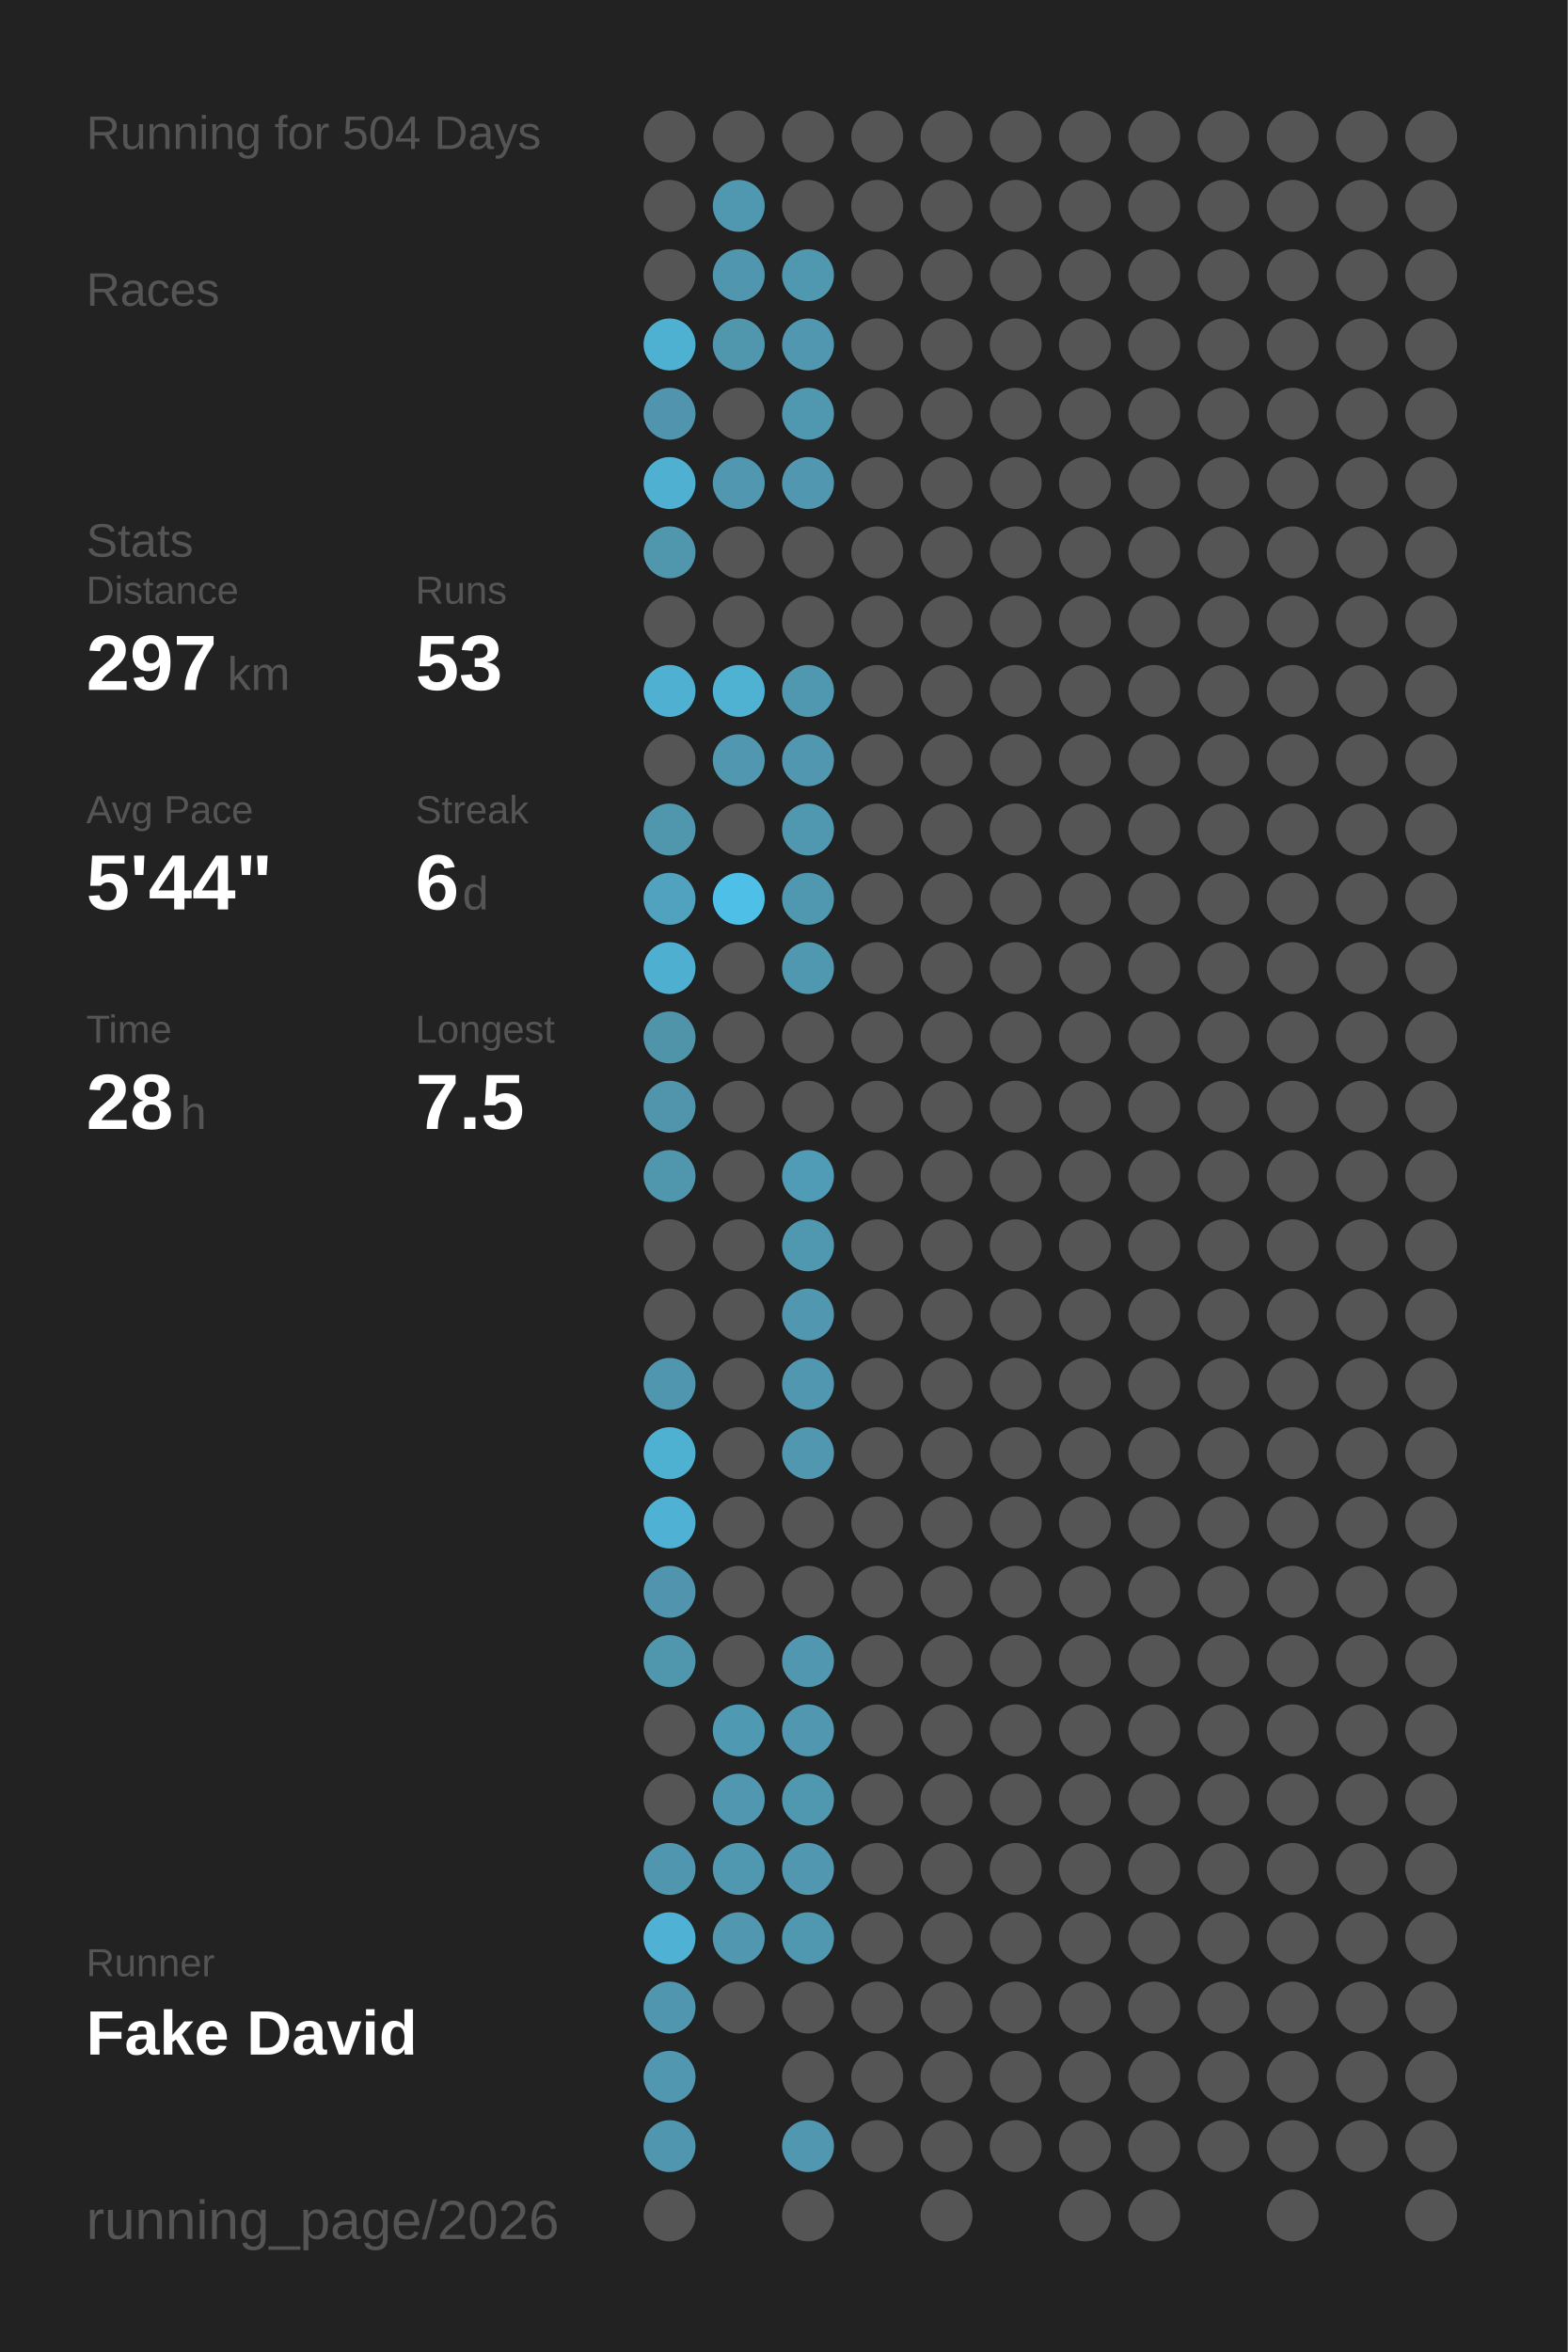
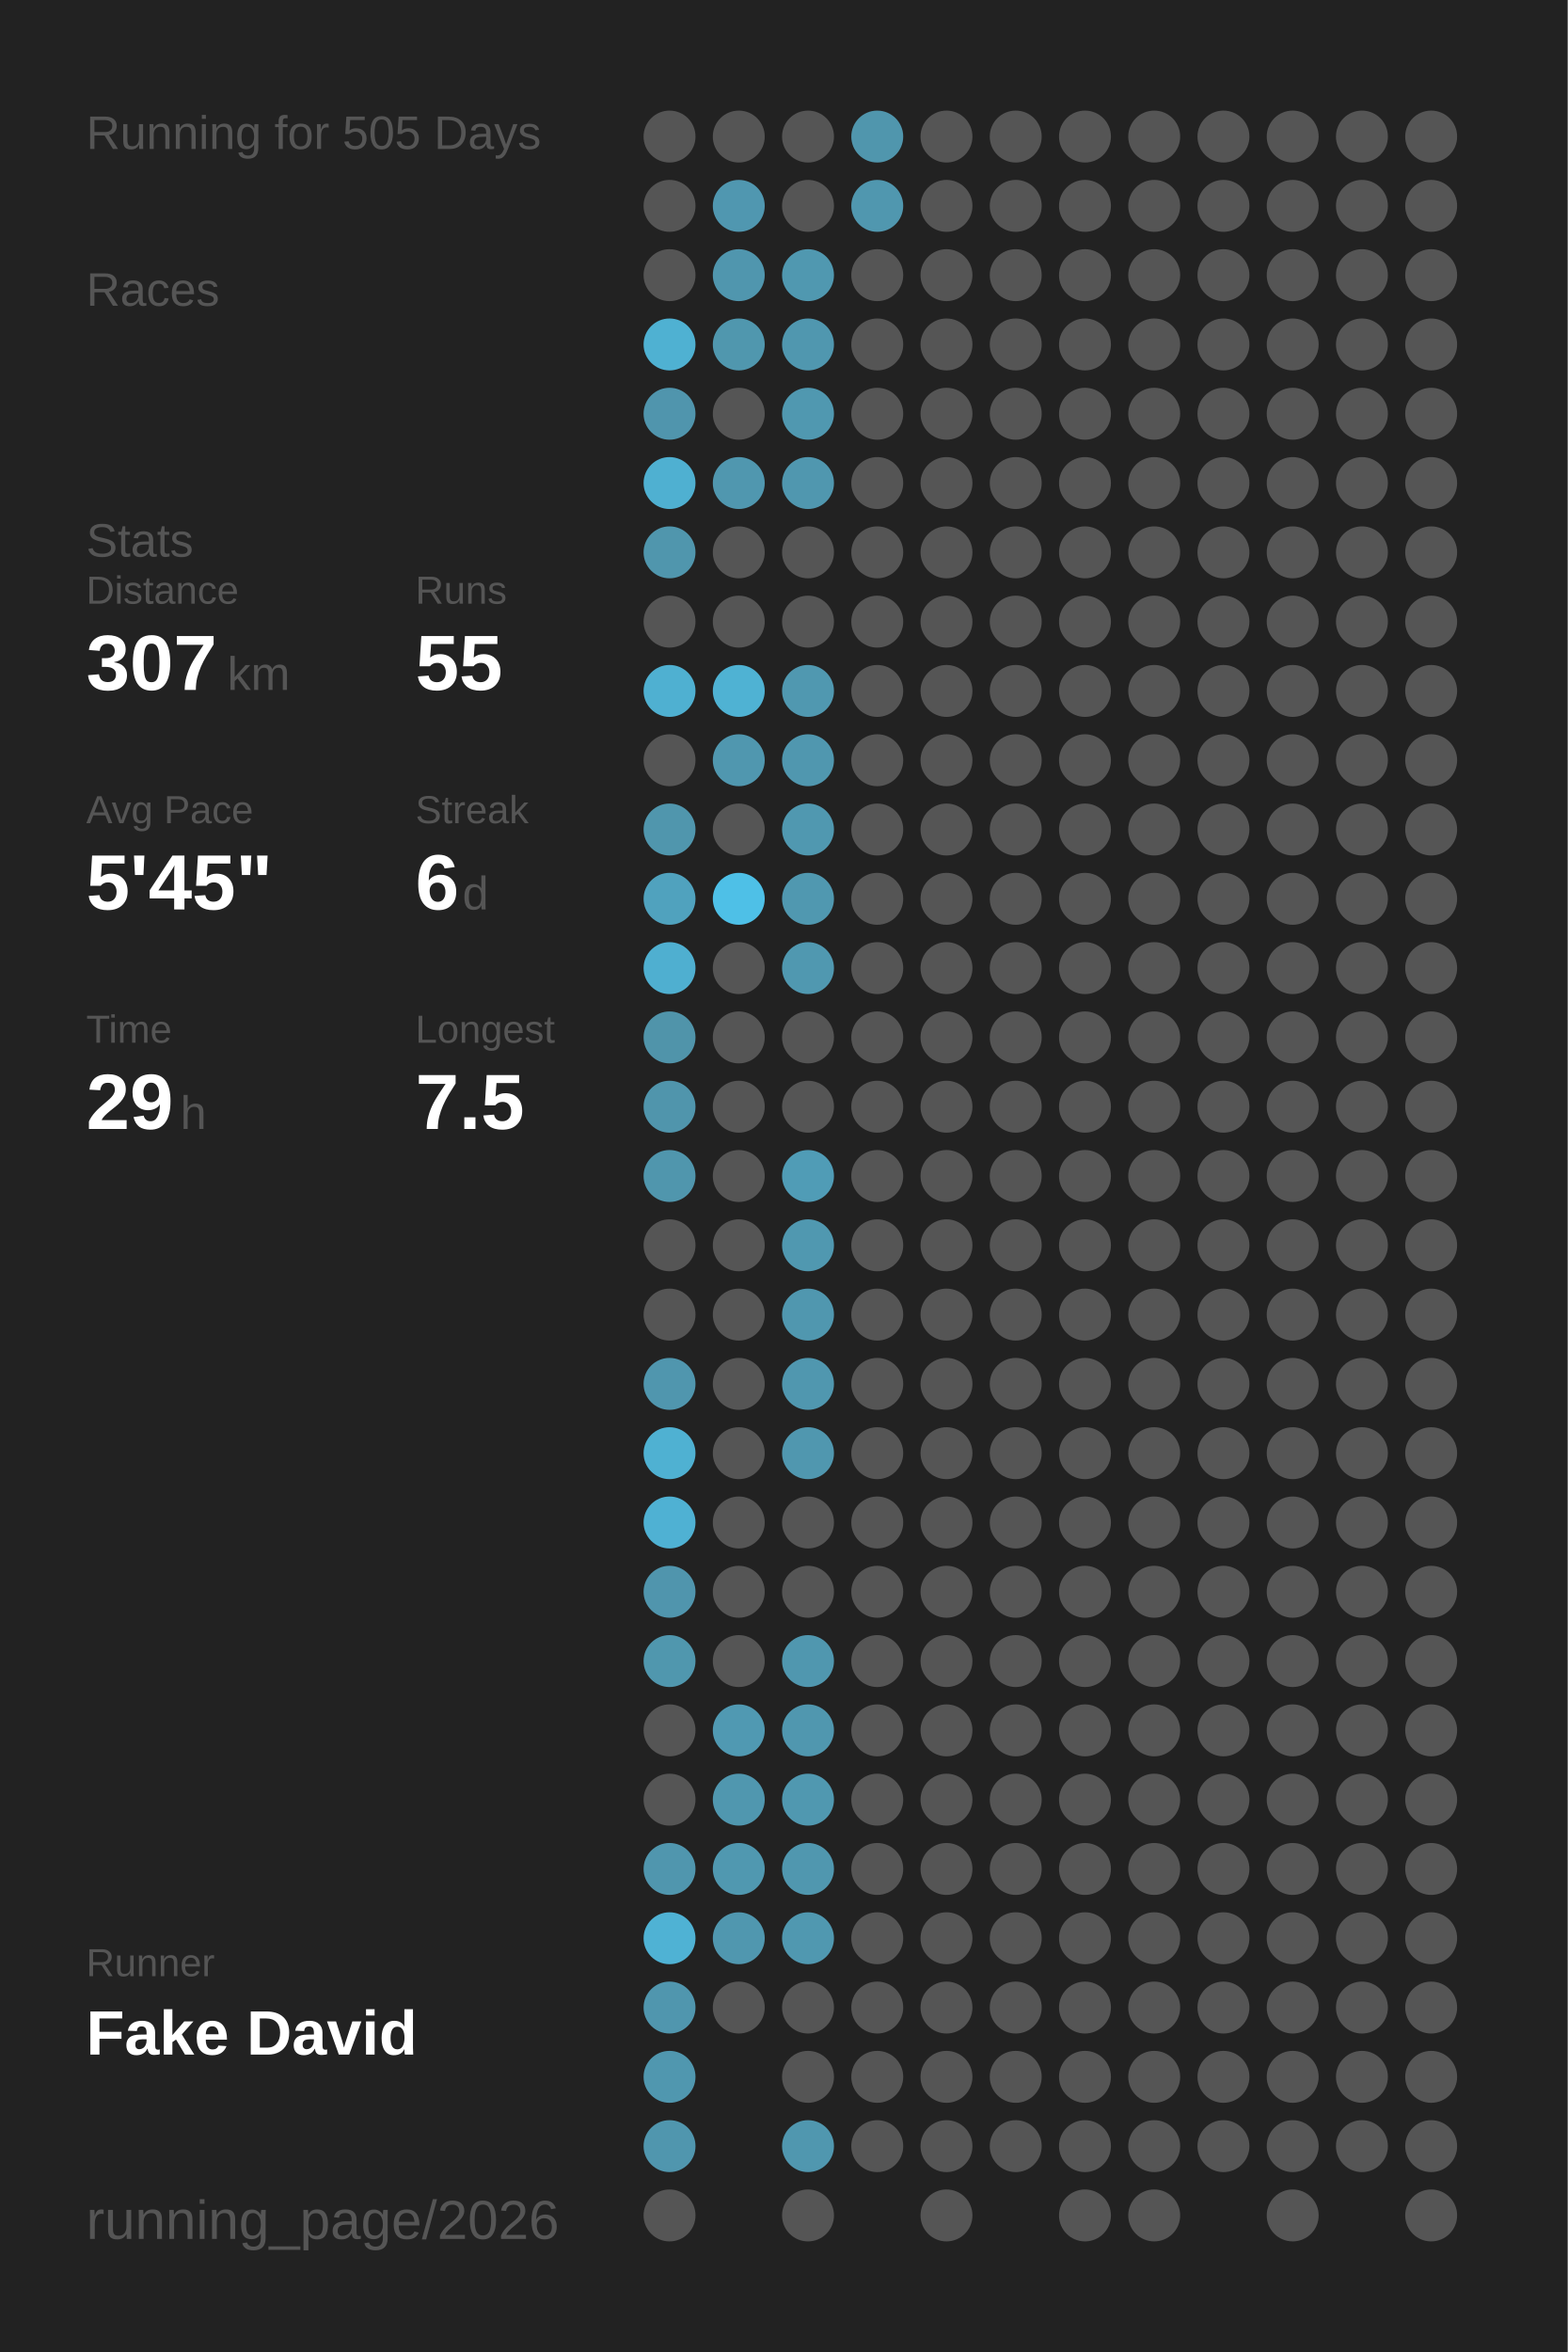
<svg xmlns="http://www.w3.org/2000/svg" baseProfile="full" height="300mm" version="1.1" viewBox="0,0,200,300" width="200mm">
  <defs />
  <rect fill="#222222" height="300" width="200" x="0" y="0" />
-   <text fill="#555555" style="font-size:6px; font-family:Arial;" x="11" y="19">Running for 504 Days</text>
+   <text fill="#555555" style="font-size:6px; font-family:Arial;" x="11" y="19">Running for 505 Days</text>
  <text fill="#555555" style="font-size:6px; font-family:Arial;" x="11" y="39">Races</text>
  <text fill="#555555" style="font-size:6px; font-family:Arial;" x="11" y="71">Stats</text>
  <text fill="#555555" style="font-size:5px; font-family:Arial;" x="11" y="77">Distance</text>
-   <text fill="#FFFFFF" style="font-size:10px; font-family:Arial; font-weight:bold;" x="11" y="88">297</text>
+   <text fill="#FFFFFF" style="font-size:10px; font-family:Arial; font-weight:bold;" x="11" y="88">307</text>
  <text fill="#555555" style="font-size:6px; font-family:Arial;" x="29" y="88">km</text>
  <text fill="#555555" style="font-size:5px; font-family:Arial;" x="53" y="77">Runs</text>
-   <text fill="#FFFFFF" style="font-size:10px; font-family:Arial; font-weight:bold;" x="53" y="88">53</text>
+   <text fill="#FFFFFF" style="font-size:10px; font-family:Arial; font-weight:bold;" x="53" y="88">55</text>
  <text fill="#555555" style="font-size:5px; font-family:Arial;" x="11" y="105">Avg Pace</text>
-   <text fill="#FFFFFF" style="font-size:10px; font-family:Arial; font-weight:bold;" x="11" y="116">5'44"</text>
+   <text fill="#FFFFFF" style="font-size:10px; font-family:Arial; font-weight:bold;" x="11" y="116">5'45"</text>
  <text fill="#555555" style="font-size:5px; font-family:Arial;" x="53" y="105">Streak</text>
  <text fill="#FFFFFF" style="font-size:10px; font-family:Arial; font-weight:bold;" x="53" y="116">6</text>
  <text fill="#555555" style="font-size:6px; font-family:Arial;" x="59" y="116">d</text>
  <text fill="#555555" style="font-size:5px; font-family:Arial;" x="11" y="133">Time</text>
-   <text fill="#FFFFFF" style="font-size:10px; font-family:Arial; font-weight:bold;" x="11" y="144">28</text>
+   <text fill="#FFFFFF" style="font-size:10px; font-family:Arial; font-weight:bold;" x="11" y="144">29</text>
  <text fill="#555555" style="font-size:6px; font-family:Arial;" x="23" y="144">h</text>
  <text fill="#555555" style="font-size:5px; font-family:Arial;" x="53" y="133">Longest</text>
  <text fill="#FFFFFF" style="font-size:10px; font-family:Arial; font-weight:bold;" x="53" y="144">7.5</text>
  <text fill="#555555" style="font-size:5px; font-family:Arial;" x="11" y="252.065">Runner</text>
  <text fill="#FFFFFF" style="font-size:8px; font-family:Arial; font-weight:bold;" x="11" y="262.065">Fake David</text>
  <text fill="#555555" style="font-size:7px; font-family:Arial;" x="11" y="285.581">running_page/2026</text>
  <circle cx="85.417" cy="17.419" fill="#555555" r="3.312" />
  <circle cx="85.417" cy="26.258" fill="#555555" r="3.312" />
  <circle cx="85.417" cy="35.097" fill="#555555" r="3.312" />
  <circle cx="85.417" cy="43.935" fill="#4fb1d2" r="3.312" />
  <circle cx="85.417" cy="52.774" fill="#5095ad" r="3.312" />
  <circle cx="85.417" cy="61.613" fill="#4fb0d1" r="3.312" />
  <circle cx="85.417" cy="70.452" fill="#5096ad" r="3.312" />
  <circle cx="85.417" cy="79.29" fill="#555555" r="3.312" />
  <circle cx="85.417" cy="88.129" fill="#4fb0d1" r="3.312" />
  <circle cx="85.417" cy="96.968" fill="#555555" r="3.312" />
  <circle cx="85.417" cy="105.806" fill="#5096ad" r="3.312" />
  <circle cx="85.417" cy="114.645" fill="#50a2be" r="3.312" />
  <circle cx="85.417" cy="123.484" fill="#4fafd0" r="3.312" />
  <circle cx="85.417" cy="132.323" fill="#5094aa" r="3.312" />
  <circle cx="85.417" cy="141.161" fill="#5095ac" r="3.312" />
  <circle cx="85.417" cy="150" fill="#5096ad" r="3.312" />
  <circle cx="85.417" cy="158.839" fill="#555555" r="3.312" />
  <circle cx="85.417" cy="167.677" fill="#555555" r="3.312" />
  <circle cx="85.417" cy="176.516" fill="#5096ae" r="3.312" />
  <circle cx="85.417" cy="185.355" fill="#4fb1d2" r="3.312" />
  <circle cx="85.417" cy="194.194" fill="#4fb1d3" r="3.312" />
  <circle cx="85.417" cy="203.032" fill="#5095ad" r="3.312" />
  <circle cx="85.417" cy="211.871" fill="#5097ae" r="3.312" />
  <circle cx="85.417" cy="220.71" fill="#555555" r="3.312" />
  <circle cx="85.417" cy="229.548" fill="#555555" r="3.312" />
  <circle cx="85.417" cy="238.387" fill="#5096ae" r="3.312" />
  <circle cx="85.417" cy="247.226" fill="#4fb2d4" r="3.312" />
  <circle cx="85.417" cy="256.065" fill="#5096ae" r="3.312" />
  <circle cx="85.417" cy="264.903" fill="#5097af" r="3.312" />
  <circle cx="85.417" cy="273.742" fill="#5096ae" r="3.312" />
  <circle cx="85.417" cy="282.581" fill="#555555" r="3.312" />
  <circle cx="94.25" cy="17.419" fill="#555555" r="3.312" />
  <circle cx="94.25" cy="26.258" fill="#5097b0" r="3.312" />
  <circle cx="94.25" cy="35.097" fill="#5096ae" r="3.312" />
  <circle cx="94.25" cy="43.935" fill="#5097ae" r="3.312" />
  <circle cx="94.25" cy="52.774" fill="#555555" r="3.312" />
  <circle cx="94.25" cy="61.613" fill="#5097af" r="3.312" />
  <circle cx="94.25" cy="70.452" fill="#555555" r="3.312" />
  <circle cx="94.25" cy="79.29" fill="#555555" r="3.312" />
  <circle cx="94.25" cy="88.129" fill="#4fb2d3" r="3.312" />
  <circle cx="94.25" cy="96.968" fill="#5097af" r="3.312" />
  <circle cx="94.25" cy="105.806" fill="#555555" r="3.312" />
  <circle cx="94.25" cy="114.645" fill="#4ec0e7" r="3.312" />
  <circle cx="94.25" cy="123.484" fill="#555555" r="3.312" />
  <circle cx="94.25" cy="132.323" fill="#555555" r="3.312" />
  <circle cx="94.25" cy="141.161" fill="#555555" r="3.312" />
  <circle cx="94.25" cy="150" fill="#555555" r="3.312" />
  <circle cx="94.25" cy="158.839" fill="#555555" r="3.312" />
  <circle cx="94.25" cy="167.677" fill="#555555" r="3.312" />
  <circle cx="94.25" cy="176.516" fill="#555555" r="3.312" />
  <circle cx="94.25" cy="185.355" fill="#555555" r="3.312" />
  <circle cx="94.25" cy="194.194" fill="#555555" r="3.312" />
  <circle cx="94.25" cy="203.032" fill="#555555" r="3.312" />
  <circle cx="94.25" cy="211.871" fill="#555555" r="3.312" />
  <circle cx="94.25" cy="220.71" fill="#5099b2" r="3.312" />
  <circle cx="94.25" cy="229.548" fill="#5097af" r="3.312" />
  <circle cx="94.25" cy="238.387" fill="#5098b0" r="3.312" />
  <circle cx="94.25" cy="247.226" fill="#5097af" r="3.312" />
  <circle cx="94.25" cy="256.065" fill="#555555" r="3.312" />
  <circle cx="103.083" cy="17.419" fill="#555555" r="3.312" />
  <circle cx="103.083" cy="26.258" fill="#555555" r="3.312" />
  <circle cx="103.083" cy="35.097" fill="#5098b0" r="3.312" />
  <circle cx="103.083" cy="43.935" fill="#5097af" r="3.312" />
  <circle cx="103.083" cy="52.774" fill="#5098b0" r="3.312" />
  <circle cx="103.083" cy="61.613" fill="#5097af" r="3.312" />
  <circle cx="103.083" cy="70.452" fill="#555555" r="3.312" />
  <circle cx="103.083" cy="79.29" fill="#555555" r="3.312" />
  <circle cx="103.083" cy="88.129" fill="#5098b0" r="3.312" />
  <circle cx="103.083" cy="96.968" fill="#5097af" r="3.312" />
  <circle cx="103.083" cy="105.806" fill="#5098b0" r="3.312" />
  <circle cx="103.083" cy="114.645" fill="#5098b0" r="3.312" />
  <circle cx="103.083" cy="123.484" fill="#5098b0" r="3.312" />
  <circle cx="103.083" cy="132.323" fill="#555555" r="3.312" />
  <circle cx="103.083" cy="141.161" fill="#555555" r="3.312" />
  <circle cx="103.083" cy="150" fill="#509cb6" r="3.312" />
  <circle cx="103.083" cy="158.839" fill="#5098b0" r="3.312" />
  <circle cx="103.083" cy="167.677" fill="#5097af" r="3.312" />
  <circle cx="103.083" cy="176.516" fill="#5097af" r="3.312" />
  <circle cx="103.083" cy="185.355" fill="#5097af" r="3.312" />
  <circle cx="103.083" cy="194.194" fill="#555555" r="3.312" />
  <circle cx="103.083" cy="203.032" fill="#555555" r="3.312" />
  <circle cx="103.083" cy="211.871" fill="#5097af" r="3.312" />
  <circle cx="103.083" cy="220.71" fill="#5097af" r="3.312" />
  <circle cx="103.083" cy="229.548" fill="#5098b0" r="3.312" />
  <circle cx="103.083" cy="238.387" fill="#5097af" r="3.312" />
  <circle cx="103.083" cy="247.226" fill="#5098b0" r="3.312" />
  <circle cx="103.083" cy="256.065" fill="#555555" r="3.312" />
  <circle cx="103.083" cy="264.903" fill="#555555" r="3.312" />
  <circle cx="103.083" cy="273.742" fill="#5097af" r="3.312" />
  <circle cx="103.083" cy="282.581" fill="#555555" r="3.312" />
-   <circle cx="111.917" cy="17.419" fill="#555555" r="3.312" />
-   <circle cx="111.917" cy="26.258" fill="#555555" r="3.312" />
+   <circle cx="111.917" cy="17.419" fill="#5096ad" r="3.312" />
+   <circle cx="111.917" cy="26.258" fill="#5097af" r="3.312" />
  <circle cx="111.917" cy="35.097" fill="#555555" r="3.312" />
  <circle cx="111.917" cy="43.935" fill="#555555" r="3.312" />
  <circle cx="111.917" cy="52.774" fill="#555555" r="3.312" />
  <circle cx="111.917" cy="61.613" fill="#555555" r="3.312" />
  <circle cx="111.917" cy="70.452" fill="#555555" r="3.312" />
  <circle cx="111.917" cy="79.29" fill="#555555" r="3.312" />
  <circle cx="111.917" cy="88.129" fill="#555555" r="3.312" />
  <circle cx="111.917" cy="96.968" fill="#555555" r="3.312" />
  <circle cx="111.917" cy="105.806" fill="#555555" r="3.312" />
  <circle cx="111.917" cy="114.645" fill="#555555" r="3.312" />
  <circle cx="111.917" cy="123.484" fill="#555555" r="3.312" />
  <circle cx="111.917" cy="132.323" fill="#555555" r="3.312" />
  <circle cx="111.917" cy="141.161" fill="#555555" r="3.312" />
  <circle cx="111.917" cy="150" fill="#555555" r="3.312" />
  <circle cx="111.917" cy="158.839" fill="#555555" r="3.312" />
  <circle cx="111.917" cy="167.677" fill="#555555" r="3.312" />
  <circle cx="111.917" cy="176.516" fill="#555555" r="3.312" />
  <circle cx="111.917" cy="185.355" fill="#555555" r="3.312" />
  <circle cx="111.917" cy="194.194" fill="#555555" r="3.312" />
  <circle cx="111.917" cy="203.032" fill="#555555" r="3.312" />
  <circle cx="111.917" cy="211.871" fill="#555555" r="3.312" />
  <circle cx="111.917" cy="220.71" fill="#555555" r="3.312" />
  <circle cx="111.917" cy="229.548" fill="#555555" r="3.312" />
  <circle cx="111.917" cy="238.387" fill="#555555" r="3.312" />
  <circle cx="111.917" cy="247.226" fill="#555555" r="3.312" />
  <circle cx="111.917" cy="256.065" fill="#555555" r="3.312" />
  <circle cx="111.917" cy="264.903" fill="#555555" r="3.312" />
  <circle cx="111.917" cy="273.742" fill="#555555" r="3.312" />
  <circle cx="120.75" cy="17.419" fill="#555555" r="3.312" />
  <circle cx="120.75" cy="26.258" fill="#555555" r="3.312" />
  <circle cx="120.75" cy="35.097" fill="#555555" r="3.312" />
  <circle cx="120.75" cy="43.935" fill="#555555" r="3.312" />
  <circle cx="120.75" cy="52.774" fill="#555555" r="3.312" />
  <circle cx="120.75" cy="61.613" fill="#555555" r="3.312" />
  <circle cx="120.75" cy="70.452" fill="#555555" r="3.312" />
  <circle cx="120.75" cy="79.29" fill="#555555" r="3.312" />
  <circle cx="120.75" cy="88.129" fill="#555555" r="3.312" />
  <circle cx="120.75" cy="96.968" fill="#555555" r="3.312" />
  <circle cx="120.75" cy="105.806" fill="#555555" r="3.312" />
  <circle cx="120.75" cy="114.645" fill="#555555" r="3.312" />
  <circle cx="120.75" cy="123.484" fill="#555555" r="3.312" />
  <circle cx="120.75" cy="132.323" fill="#555555" r="3.312" />
  <circle cx="120.75" cy="141.161" fill="#555555" r="3.312" />
  <circle cx="120.75" cy="150" fill="#555555" r="3.312" />
  <circle cx="120.75" cy="158.839" fill="#555555" r="3.312" />
  <circle cx="120.75" cy="167.677" fill="#555555" r="3.312" />
  <circle cx="120.75" cy="176.516" fill="#555555" r="3.312" />
  <circle cx="120.75" cy="185.355" fill="#555555" r="3.312" />
  <circle cx="120.75" cy="194.194" fill="#555555" r="3.312" />
  <circle cx="120.75" cy="203.032" fill="#555555" r="3.312" />
  <circle cx="120.75" cy="211.871" fill="#555555" r="3.312" />
  <circle cx="120.75" cy="220.71" fill="#555555" r="3.312" />
  <circle cx="120.75" cy="229.548" fill="#555555" r="3.312" />
  <circle cx="120.75" cy="238.387" fill="#555555" r="3.312" />
  <circle cx="120.75" cy="247.226" fill="#555555" r="3.312" />
  <circle cx="120.75" cy="256.065" fill="#555555" r="3.312" />
  <circle cx="120.75" cy="264.903" fill="#555555" r="3.312" />
  <circle cx="120.75" cy="273.742" fill="#555555" r="3.312" />
  <circle cx="120.75" cy="282.581" fill="#555555" r="3.312" />
  <circle cx="129.583" cy="17.419" fill="#555555" r="3.312" />
  <circle cx="129.583" cy="26.258" fill="#555555" r="3.312" />
  <circle cx="129.583" cy="35.097" fill="#555555" r="3.312" />
  <circle cx="129.583" cy="43.935" fill="#555555" r="3.312" />
  <circle cx="129.583" cy="52.774" fill="#555555" r="3.312" />
  <circle cx="129.583" cy="61.613" fill="#555555" r="3.312" />
  <circle cx="129.583" cy="70.452" fill="#555555" r="3.312" />
  <circle cx="129.583" cy="79.29" fill="#555555" r="3.312" />
  <circle cx="129.583" cy="88.129" fill="#555555" r="3.312" />
  <circle cx="129.583" cy="96.968" fill="#555555" r="3.312" />
  <circle cx="129.583" cy="105.806" fill="#555555" r="3.312" />
  <circle cx="129.583" cy="114.645" fill="#555555" r="3.312" />
  <circle cx="129.583" cy="123.484" fill="#555555" r="3.312" />
  <circle cx="129.583" cy="132.323" fill="#555555" r="3.312" />
  <circle cx="129.583" cy="141.161" fill="#555555" r="3.312" />
  <circle cx="129.583" cy="150" fill="#555555" r="3.312" />
  <circle cx="129.583" cy="158.839" fill="#555555" r="3.312" />
  <circle cx="129.583" cy="167.677" fill="#555555" r="3.312" />
  <circle cx="129.583" cy="176.516" fill="#555555" r="3.312" />
  <circle cx="129.583" cy="185.355" fill="#555555" r="3.312" />
  <circle cx="129.583" cy="194.194" fill="#555555" r="3.312" />
  <circle cx="129.583" cy="203.032" fill="#555555" r="3.312" />
  <circle cx="129.583" cy="211.871" fill="#555555" r="3.312" />
  <circle cx="129.583" cy="220.71" fill="#555555" r="3.312" />
  <circle cx="129.583" cy="229.548" fill="#555555" r="3.312" />
  <circle cx="129.583" cy="238.387" fill="#555555" r="3.312" />
  <circle cx="129.583" cy="247.226" fill="#555555" r="3.312" />
  <circle cx="129.583" cy="256.065" fill="#555555" r="3.312" />
  <circle cx="129.583" cy="264.903" fill="#555555" r="3.312" />
  <circle cx="129.583" cy="273.742" fill="#555555" r="3.312" />
  <circle cx="138.417" cy="17.419" fill="#555555" r="3.312" />
  <circle cx="138.417" cy="26.258" fill="#555555" r="3.312" />
  <circle cx="138.417" cy="35.097" fill="#555555" r="3.312" />
  <circle cx="138.417" cy="43.935" fill="#555555" r="3.312" />
  <circle cx="138.417" cy="52.774" fill="#555555" r="3.312" />
  <circle cx="138.417" cy="61.613" fill="#555555" r="3.312" />
  <circle cx="138.417" cy="70.452" fill="#555555" r="3.312" />
  <circle cx="138.417" cy="79.29" fill="#555555" r="3.312" />
  <circle cx="138.417" cy="88.129" fill="#555555" r="3.312" />
  <circle cx="138.417" cy="96.968" fill="#555555" r="3.312" />
  <circle cx="138.417" cy="105.806" fill="#555555" r="3.312" />
  <circle cx="138.417" cy="114.645" fill="#555555" r="3.312" />
  <circle cx="138.417" cy="123.484" fill="#555555" r="3.312" />
  <circle cx="138.417" cy="132.323" fill="#555555" r="3.312" />
  <circle cx="138.417" cy="141.161" fill="#555555" r="3.312" />
  <circle cx="138.417" cy="150" fill="#555555" r="3.312" />
  <circle cx="138.417" cy="158.839" fill="#555555" r="3.312" />
  <circle cx="138.417" cy="167.677" fill="#555555" r="3.312" />
  <circle cx="138.417" cy="176.516" fill="#555555" r="3.312" />
  <circle cx="138.417" cy="185.355" fill="#555555" r="3.312" />
  <circle cx="138.417" cy="194.194" fill="#555555" r="3.312" />
  <circle cx="138.417" cy="203.032" fill="#555555" r="3.312" />
  <circle cx="138.417" cy="211.871" fill="#555555" r="3.312" />
  <circle cx="138.417" cy="220.71" fill="#555555" r="3.312" />
  <circle cx="138.417" cy="229.548" fill="#555555" r="3.312" />
  <circle cx="138.417" cy="238.387" fill="#555555" r="3.312" />
  <circle cx="138.417" cy="247.226" fill="#555555" r="3.312" />
  <circle cx="138.417" cy="256.065" fill="#555555" r="3.312" />
  <circle cx="138.417" cy="264.903" fill="#555555" r="3.312" />
  <circle cx="138.417" cy="273.742" fill="#555555" r="3.312" />
  <circle cx="138.417" cy="282.581" fill="#555555" r="3.312" />
  <circle cx="147.25" cy="17.419" fill="#555555" r="3.312" />
  <circle cx="147.25" cy="26.258" fill="#555555" r="3.312" />
  <circle cx="147.25" cy="35.097" fill="#555555" r="3.312" />
  <circle cx="147.25" cy="43.935" fill="#555555" r="3.312" />
  <circle cx="147.25" cy="52.774" fill="#555555" r="3.312" />
  <circle cx="147.25" cy="61.613" fill="#555555" r="3.312" />
  <circle cx="147.25" cy="70.452" fill="#555555" r="3.312" />
  <circle cx="147.25" cy="79.29" fill="#555555" r="3.312" />
  <circle cx="147.25" cy="88.129" fill="#555555" r="3.312" />
  <circle cx="147.25" cy="96.968" fill="#555555" r="3.312" />
  <circle cx="147.25" cy="105.806" fill="#555555" r="3.312" />
  <circle cx="147.25" cy="114.645" fill="#555555" r="3.312" />
  <circle cx="147.25" cy="123.484" fill="#555555" r="3.312" />
  <circle cx="147.25" cy="132.323" fill="#555555" r="3.312" />
  <circle cx="147.25" cy="141.161" fill="#555555" r="3.312" />
  <circle cx="147.25" cy="150" fill="#555555" r="3.312" />
  <circle cx="147.25" cy="158.839" fill="#555555" r="3.312" />
  <circle cx="147.25" cy="167.677" fill="#555555" r="3.312" />
  <circle cx="147.25" cy="176.516" fill="#555555" r="3.312" />
  <circle cx="147.25" cy="185.355" fill="#555555" r="3.312" />
  <circle cx="147.25" cy="194.194" fill="#555555" r="3.312" />
  <circle cx="147.25" cy="203.032" fill="#555555" r="3.312" />
  <circle cx="147.25" cy="211.871" fill="#555555" r="3.312" />
  <circle cx="147.25" cy="220.71" fill="#555555" r="3.312" />
  <circle cx="147.25" cy="229.548" fill="#555555" r="3.312" />
  <circle cx="147.25" cy="238.387" fill="#555555" r="3.312" />
  <circle cx="147.25" cy="247.226" fill="#555555" r="3.312" />
  <circle cx="147.25" cy="256.065" fill="#555555" r="3.312" />
  <circle cx="147.25" cy="264.903" fill="#555555" r="3.312" />
  <circle cx="147.25" cy="273.742" fill="#555555" r="3.312" />
  <circle cx="147.25" cy="282.581" fill="#555555" r="3.312" />
  <circle cx="156.083" cy="17.419" fill="#555555" r="3.312" />
  <circle cx="156.083" cy="26.258" fill="#555555" r="3.312" />
  <circle cx="156.083" cy="35.097" fill="#555555" r="3.312" />
  <circle cx="156.083" cy="43.935" fill="#555555" r="3.312" />
  <circle cx="156.083" cy="52.774" fill="#555555" r="3.312" />
  <circle cx="156.083" cy="61.613" fill="#555555" r="3.312" />
  <circle cx="156.083" cy="70.452" fill="#555555" r="3.312" />
  <circle cx="156.083" cy="79.29" fill="#555555" r="3.312" />
  <circle cx="156.083" cy="88.129" fill="#555555" r="3.312" />
  <circle cx="156.083" cy="96.968" fill="#555555" r="3.312" />
  <circle cx="156.083" cy="105.806" fill="#555555" r="3.312" />
  <circle cx="156.083" cy="114.645" fill="#555555" r="3.312" />
  <circle cx="156.083" cy="123.484" fill="#555555" r="3.312" />
  <circle cx="156.083" cy="132.323" fill="#555555" r="3.312" />
  <circle cx="156.083" cy="141.161" fill="#555555" r="3.312" />
  <circle cx="156.083" cy="150" fill="#555555" r="3.312" />
  <circle cx="156.083" cy="158.839" fill="#555555" r="3.312" />
  <circle cx="156.083" cy="167.677" fill="#555555" r="3.312" />
  <circle cx="156.083" cy="176.516" fill="#555555" r="3.312" />
  <circle cx="156.083" cy="185.355" fill="#555555" r="3.312" />
  <circle cx="156.083" cy="194.194" fill="#555555" r="3.312" />
  <circle cx="156.083" cy="203.032" fill="#555555" r="3.312" />
  <circle cx="156.083" cy="211.871" fill="#555555" r="3.312" />
  <circle cx="156.083" cy="220.71" fill="#555555" r="3.312" />
  <circle cx="156.083" cy="229.548" fill="#555555" r="3.312" />
  <circle cx="156.083" cy="238.387" fill="#555555" r="3.312" />
  <circle cx="156.083" cy="247.226" fill="#555555" r="3.312" />
  <circle cx="156.083" cy="256.065" fill="#555555" r="3.312" />
  <circle cx="156.083" cy="264.903" fill="#555555" r="3.312" />
  <circle cx="156.083" cy="273.742" fill="#555555" r="3.312" />
  <circle cx="164.917" cy="17.419" fill="#555555" r="3.312" />
  <circle cx="164.917" cy="26.258" fill="#555555" r="3.312" />
  <circle cx="164.917" cy="35.097" fill="#555555" r="3.312" />
  <circle cx="164.917" cy="43.935" fill="#555555" r="3.312" />
  <circle cx="164.917" cy="52.774" fill="#555555" r="3.312" />
  <circle cx="164.917" cy="61.613" fill="#555555" r="3.312" />
  <circle cx="164.917" cy="70.452" fill="#555555" r="3.312" />
  <circle cx="164.917" cy="79.29" fill="#555555" r="3.312" />
  <circle cx="164.917" cy="88.129" fill="#555555" r="3.312" />
  <circle cx="164.917" cy="96.968" fill="#555555" r="3.312" />
  <circle cx="164.917" cy="105.806" fill="#555555" r="3.312" />
  <circle cx="164.917" cy="114.645" fill="#555555" r="3.312" />
  <circle cx="164.917" cy="123.484" fill="#555555" r="3.312" />
  <circle cx="164.917" cy="132.323" fill="#555555" r="3.312" />
  <circle cx="164.917" cy="141.161" fill="#555555" r="3.312" />
  <circle cx="164.917" cy="150" fill="#555555" r="3.312" />
  <circle cx="164.917" cy="158.839" fill="#555555" r="3.312" />
  <circle cx="164.917" cy="167.677" fill="#555555" r="3.312" />
  <circle cx="164.917" cy="176.516" fill="#555555" r="3.312" />
  <circle cx="164.917" cy="185.355" fill="#555555" r="3.312" />
  <circle cx="164.917" cy="194.194" fill="#555555" r="3.312" />
  <circle cx="164.917" cy="203.032" fill="#555555" r="3.312" />
  <circle cx="164.917" cy="211.871" fill="#555555" r="3.312" />
  <circle cx="164.917" cy="220.71" fill="#555555" r="3.312" />
  <circle cx="164.917" cy="229.548" fill="#555555" r="3.312" />
  <circle cx="164.917" cy="238.387" fill="#555555" r="3.312" />
  <circle cx="164.917" cy="247.226" fill="#555555" r="3.312" />
  <circle cx="164.917" cy="256.065" fill="#555555" r="3.312" />
  <circle cx="164.917" cy="264.903" fill="#555555" r="3.312" />
  <circle cx="164.917" cy="273.742" fill="#555555" r="3.312" />
  <circle cx="164.917" cy="282.581" fill="#555555" r="3.312" />
  <circle cx="173.75" cy="17.419" fill="#555555" r="3.312" />
  <circle cx="173.75" cy="26.258" fill="#555555" r="3.312" />
  <circle cx="173.75" cy="35.097" fill="#555555" r="3.312" />
  <circle cx="173.75" cy="43.935" fill="#555555" r="3.312" />
  <circle cx="173.75" cy="52.774" fill="#555555" r="3.312" />
  <circle cx="173.75" cy="61.613" fill="#555555" r="3.312" />
  <circle cx="173.75" cy="70.452" fill="#555555" r="3.312" />
  <circle cx="173.75" cy="79.29" fill="#555555" r="3.312" />
  <circle cx="173.75" cy="88.129" fill="#555555" r="3.312" />
  <circle cx="173.75" cy="96.968" fill="#555555" r="3.312" />
  <circle cx="173.75" cy="105.806" fill="#555555" r="3.312" />
  <circle cx="173.75" cy="114.645" fill="#555555" r="3.312" />
  <circle cx="173.75" cy="123.484" fill="#555555" r="3.312" />
  <circle cx="173.75" cy="132.323" fill="#555555" r="3.312" />
  <circle cx="173.75" cy="141.161" fill="#555555" r="3.312" />
  <circle cx="173.75" cy="150" fill="#555555" r="3.312" />
  <circle cx="173.75" cy="158.839" fill="#555555" r="3.312" />
  <circle cx="173.75" cy="167.677" fill="#555555" r="3.312" />
  <circle cx="173.75" cy="176.516" fill="#555555" r="3.312" />
  <circle cx="173.75" cy="185.355" fill="#555555" r="3.312" />
  <circle cx="173.75" cy="194.194" fill="#555555" r="3.312" />
  <circle cx="173.75" cy="203.032" fill="#555555" r="3.312" />
  <circle cx="173.75" cy="211.871" fill="#555555" r="3.312" />
  <circle cx="173.75" cy="220.71" fill="#555555" r="3.312" />
  <circle cx="173.75" cy="229.548" fill="#555555" r="3.312" />
  <circle cx="173.75" cy="238.387" fill="#555555" r="3.312" />
  <circle cx="173.75" cy="247.226" fill="#555555" r="3.312" />
  <circle cx="173.75" cy="256.065" fill="#555555" r="3.312" />
  <circle cx="173.75" cy="264.903" fill="#555555" r="3.312" />
  <circle cx="173.75" cy="273.742" fill="#555555" r="3.312" />
  <circle cx="182.583" cy="17.419" fill="#555555" r="3.312" />
  <circle cx="182.583" cy="26.258" fill="#555555" r="3.312" />
  <circle cx="182.583" cy="35.097" fill="#555555" r="3.312" />
  <circle cx="182.583" cy="43.935" fill="#555555" r="3.312" />
  <circle cx="182.583" cy="52.774" fill="#555555" r="3.312" />
  <circle cx="182.583" cy="61.613" fill="#555555" r="3.312" />
  <circle cx="182.583" cy="70.452" fill="#555555" r="3.312" />
  <circle cx="182.583" cy="79.29" fill="#555555" r="3.312" />
  <circle cx="182.583" cy="88.129" fill="#555555" r="3.312" />
  <circle cx="182.583" cy="96.968" fill="#555555" r="3.312" />
  <circle cx="182.583" cy="105.806" fill="#555555" r="3.312" />
  <circle cx="182.583" cy="114.645" fill="#555555" r="3.312" />
  <circle cx="182.583" cy="123.484" fill="#555555" r="3.312" />
  <circle cx="182.583" cy="132.323" fill="#555555" r="3.312" />
  <circle cx="182.583" cy="141.161" fill="#555555" r="3.312" />
  <circle cx="182.583" cy="150" fill="#555555" r="3.312" />
  <circle cx="182.583" cy="158.839" fill="#555555" r="3.312" />
  <circle cx="182.583" cy="167.677" fill="#555555" r="3.312" />
  <circle cx="182.583" cy="176.516" fill="#555555" r="3.312" />
  <circle cx="182.583" cy="185.355" fill="#555555" r="3.312" />
  <circle cx="182.583" cy="194.194" fill="#555555" r="3.312" />
  <circle cx="182.583" cy="203.032" fill="#555555" r="3.312" />
  <circle cx="182.583" cy="211.871" fill="#555555" r="3.312" />
  <circle cx="182.583" cy="220.71" fill="#555555" r="3.312" />
  <circle cx="182.583" cy="229.548" fill="#555555" r="3.312" />
  <circle cx="182.583" cy="238.387" fill="#555555" r="3.312" />
  <circle cx="182.583" cy="247.226" fill="#555555" r="3.312" />
  <circle cx="182.583" cy="256.065" fill="#555555" r="3.312" />
  <circle cx="182.583" cy="264.903" fill="#555555" r="3.312" />
  <circle cx="182.583" cy="273.742" fill="#555555" r="3.312" />
  <circle cx="182.583" cy="282.581" fill="#555555" r="3.312" />
</svg>
